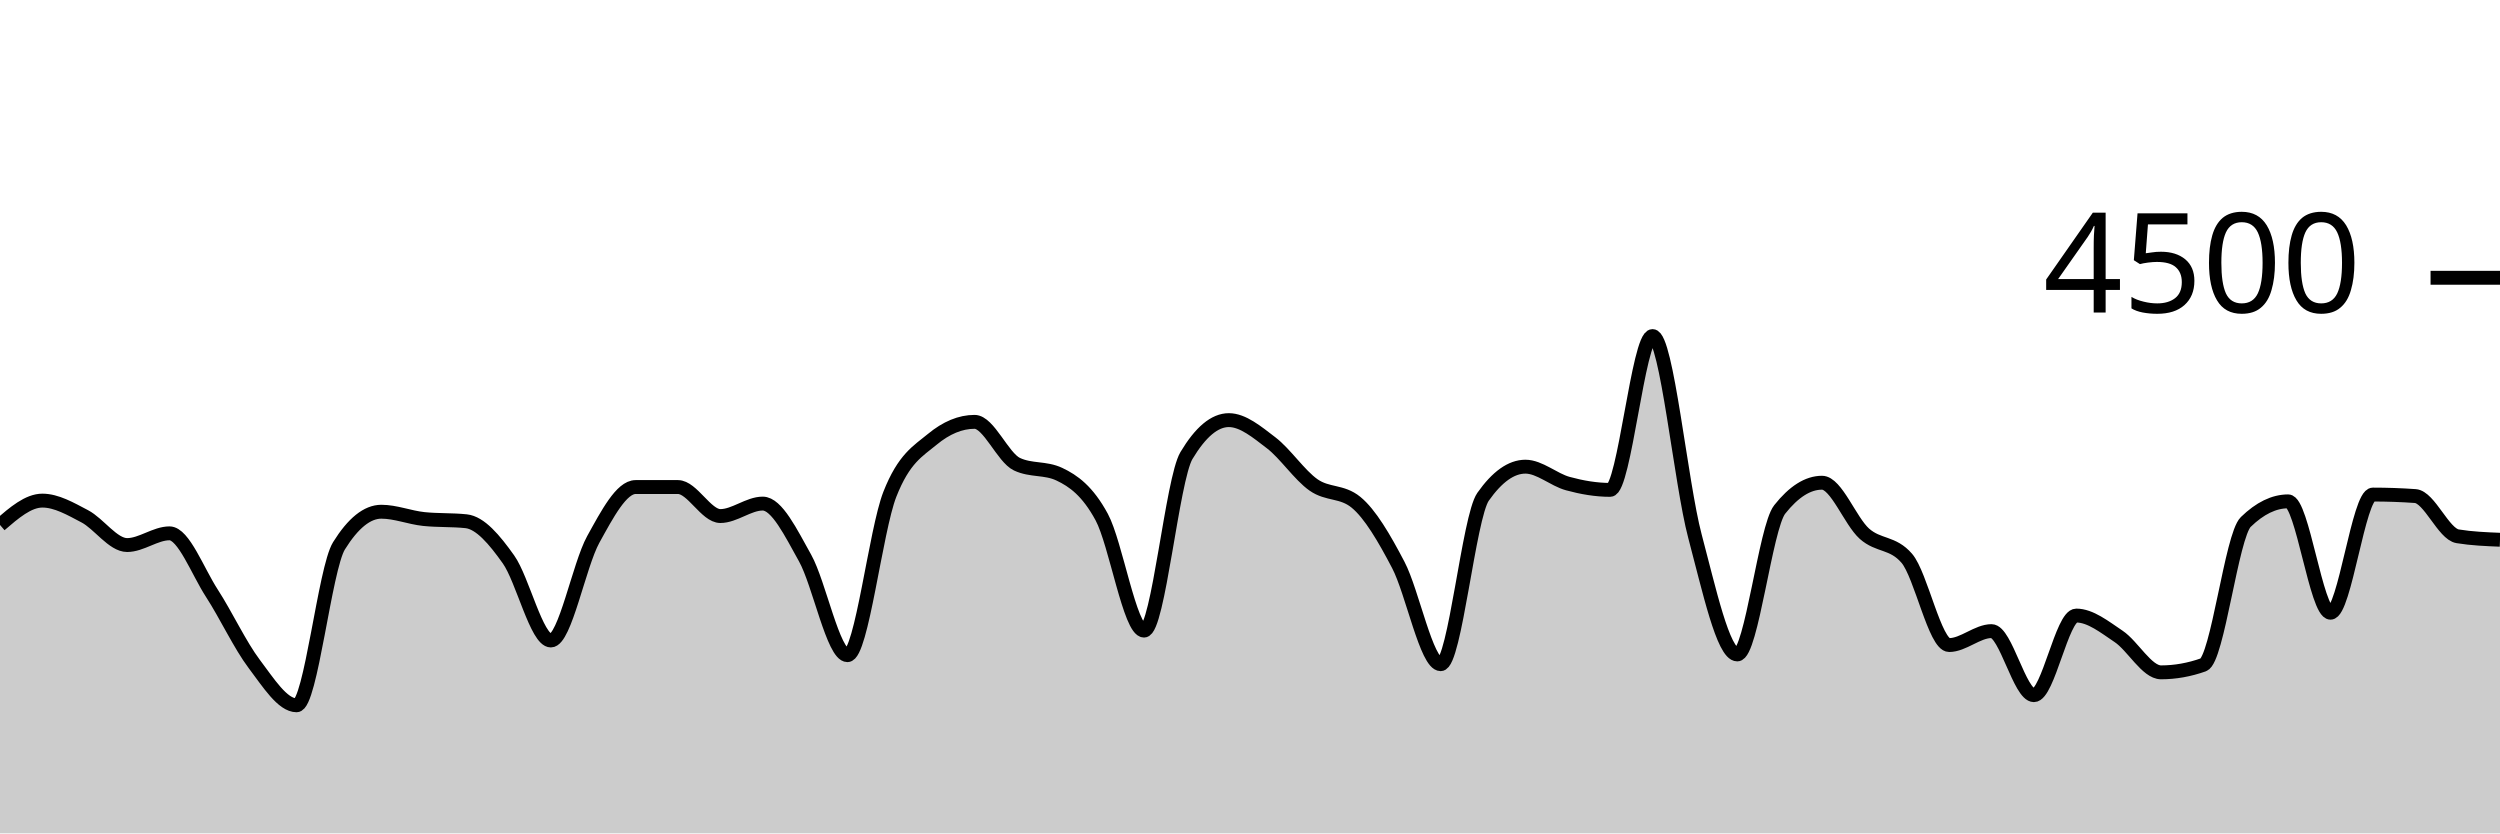
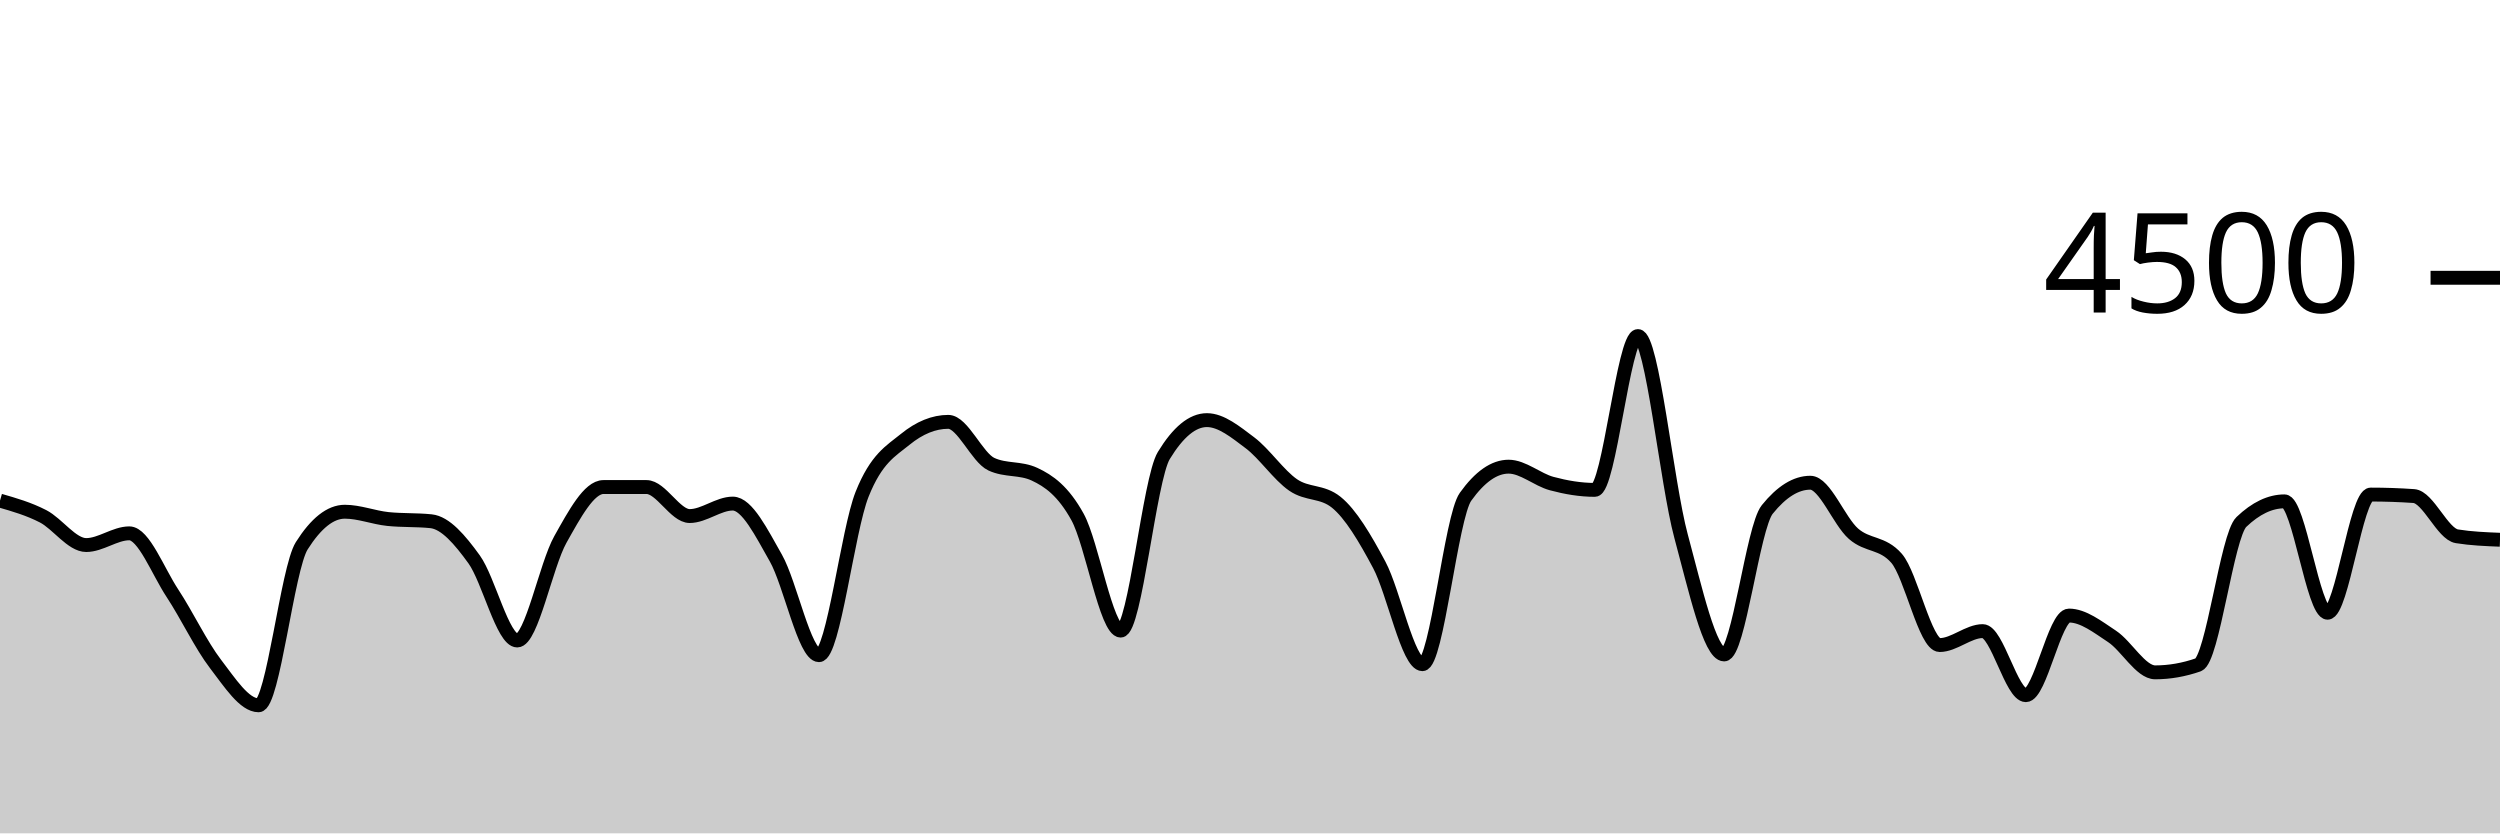
<svg xmlns="http://www.w3.org/2000/svg" viewBox="0 0 180 60">
  <g transform="translate(0,20)">
-     <path class="area" fill="rgba(0, 0, 0, 0.2)" d="M0,17.796C1.017,16.92,2.034,16.044,3.051,16.044C4.068,16.044,5.085,16.64,6.102,17.173C7.119,17.707,8.136,19.244,9.153,19.244C10.169,19.244,11.186,18.4,12.203,18.4C13.22,18.4,14.237,21.144,15.254,22.711C16.271,24.279,17.288,26.459,18.305,27.804C19.322,29.15,20.339,30.782,21.356,30.782C22.373,30.782,23.39,20.933,24.407,19.298C25.424,17.662,26.441,16.844,27.458,16.844C28.475,16.844,29.492,17.262,30.508,17.369C31.525,17.476,32.542,17.422,33.559,17.529C34.576,17.636,35.593,18.844,36.61,20.276C37.627,21.707,38.644,26.116,39.661,26.116C40.678,26.116,41.695,20.686,42.712,18.844C43.729,17.003,44.746,15.067,45.763,15.067C46.78,15.067,47.797,15.067,48.814,15.067C49.831,15.067,50.847,17.156,51.864,17.156C52.881,17.156,53.898,16.258,54.915,16.258C55.932,16.258,56.949,18.359,57.966,20.178C58.983,21.997,60,27.173,61.017,27.173C62.034,27.173,63.051,18.181,64.068,15.591C65.085,13.001,66.102,12.477,67.119,11.636C68.136,10.794,69.153,10.373,70.169,10.373C71.186,10.373,72.203,12.942,73.22,13.422C74.237,13.902,75.254,13.662,76.271,14.142C77.288,14.622,78.305,15.35,79.322,17.227C80.339,19.104,81.356,25.404,82.373,25.404C83.39,25.404,84.407,14.501,85.424,12.8C86.441,11.099,87.458,10.249,88.475,10.249C89.492,10.249,90.508,11.107,91.525,11.884C92.542,12.662,93.559,14.203,94.576,14.916C95.593,15.628,96.61,15.33,97.627,16.16C98.644,16.99,99.661,18.732,100.678,20.676C101.695,22.619,102.712,27.822,103.729,27.822C104.746,27.822,105.763,17.215,106.78,15.769C107.797,14.323,108.814,13.6,109.831,13.6C110.847,13.6,111.864,14.539,112.881,14.818C113.898,15.096,114.915,15.271,115.932,15.271C116.949,15.271,117.966,4.196,118.983,4.196C120,4.196,121.017,14.775,122.034,18.596C123.051,22.416,124.068,27.12,125.085,27.12C126.102,27.12,127.119,17.97,128.136,16.684C129.153,15.399,130.169,14.756,131.186,14.756C132.203,14.756,133.22,17.52,134.237,18.427C135.254,19.333,136.271,19.016,137.288,20.196C138.305,21.375,139.322,26.444,140.339,26.444C141.356,26.444,142.373,25.44,143.39,25.44C144.407,25.44,145.424,30.053,146.441,30.053C147.458,30.053,148.475,24.32,149.492,24.32C150.508,24.32,151.525,25.141,152.542,25.822C153.559,26.504,154.576,28.409,155.593,28.409C156.61,28.409,157.627,28.228,158.644,27.867C159.661,27.505,160.678,18.572,161.695,17.582C162.712,16.593,163.729,16.098,164.746,16.098C165.763,16.098,166.78,24.116,167.797,24.116C168.814,24.116,169.831,15.609,170.847,15.609C171.864,15.609,172.881,15.644,173.898,15.716C174.915,15.787,175.932,18.447,176.949,18.613C177.966,18.779,178.983,18.821,180,18.862L180,40C178.983,40,177.966,40,176.949,40C175.932,40,174.915,40,173.898,40C172.881,40,171.864,40,170.847,40C169.831,40,168.814,40,167.797,40C166.78,40,165.763,40,164.746,40C163.729,40,162.712,40,161.695,40C160.678,40,159.661,40,158.644,40C157.627,40,156.61,40,155.593,40C154.576,40,153.559,40,152.542,40C151.525,40,150.508,40,149.492,40C148.475,40,147.458,40,146.441,40C145.424,40,144.407,40,143.39,40C142.373,40,141.356,40,140.339,40C139.322,40,138.305,40,137.288,40C136.271,40,135.254,40,134.237,40C133.22,40,132.203,40,131.186,40C130.169,40,129.153,40,128.136,40C127.119,40,126.102,40,125.085,40C124.068,40,123.051,40,122.034,40C121.017,40,120,40,118.983,40C117.966,40,116.949,40,115.932,40C114.915,40,113.898,40,112.881,40C111.864,40,110.847,40,109.831,40C108.814,40,107.797,40,106.78,40C105.763,40,104.746,40,103.729,40C102.712,40,101.695,40,100.678,40C99.661,40,98.644,40,97.627,40C96.61,40,95.593,40,94.576,40C93.559,40,92.542,40,91.525,40C90.508,40,89.492,40,88.475,40C87.458,40,86.441,40,85.424,40C84.407,40,83.39,40,82.373,40C81.356,40,80.339,40,79.322,40C78.305,40,77.288,40,76.271,40C75.254,40,74.237,40,73.22,40C72.203,40,71.186,40,70.169,40C69.153,40,68.136,40,67.119,40C66.102,40,65.085,40,64.068,40C63.051,40,62.034,40,61.017,40C60,40,58.983,40,57.966,40C56.949,40,55.932,40,54.915,40C53.898,40,52.881,40,51.864,40C50.847,40,49.831,40,48.814,40C47.797,40,46.78,40,45.763,40C44.746,40,43.729,40,42.712,40C41.695,40,40.678,40,39.661,40C38.644,40,37.627,40,36.61,40C35.593,40,34.576,40,33.559,40C32.542,40,31.525,40,30.508,40C29.492,40,28.475,40,27.458,40C26.441,40,25.424,40,24.407,40C23.39,40,22.373,40,21.356,40C20.339,40,19.322,40,18.305,40C17.288,40,16.271,40,15.254,40C14.237,40,13.22,40,12.203,40C11.186,40,10.169,40,9.153,40C8.136,40,7.119,40,6.102,40C5.085,40,4.068,40,3.051,40C2.034,40,1.017,40,0,40Z" />
-     <path class="line" stroke="black" fill="none" d="M0,17.796C1.017,16.92,2.034,16.044,3.051,16.044C4.068,16.044,5.085,16.64,6.102,17.173C7.119,17.707,8.136,19.244,9.153,19.244C10.169,19.244,11.186,18.4,12.203,18.4C13.22,18.4,14.237,21.144,15.254,22.711C16.271,24.279,17.288,26.459,18.305,27.804C19.322,29.15,20.339,30.782,21.356,30.782C22.373,30.782,23.39,20.933,24.407,19.298C25.424,17.662,26.441,16.844,27.458,16.844C28.475,16.844,29.492,17.262,30.508,17.369C31.525,17.476,32.542,17.422,33.559,17.529C34.576,17.636,35.593,18.844,36.61,20.276C37.627,21.707,38.644,26.116,39.661,26.116C40.678,26.116,41.695,20.686,42.712,18.844C43.729,17.003,44.746,15.067,45.763,15.067C46.78,15.067,47.797,15.067,48.814,15.067C49.831,15.067,50.847,17.156,51.864,17.156C52.881,17.156,53.898,16.258,54.915,16.258C55.932,16.258,56.949,18.359,57.966,20.178C58.983,21.997,60,27.173,61.017,27.173C62.034,27.173,63.051,18.181,64.068,15.591C65.085,13.001,66.102,12.477,67.119,11.636C68.136,10.794,69.153,10.373,70.169,10.373C71.186,10.373,72.203,12.942,73.22,13.422C74.237,13.902,75.254,13.662,76.271,14.142C77.288,14.622,78.305,15.35,79.322,17.227C80.339,19.104,81.356,25.404,82.373,25.404C83.39,25.404,84.407,14.501,85.424,12.8C86.441,11.099,87.458,10.249,88.475,10.249C89.492,10.249,90.508,11.107,91.525,11.884C92.542,12.662,93.559,14.203,94.576,14.916C95.593,15.628,96.61,15.33,97.627,16.16C98.644,16.99,99.661,18.732,100.678,20.676C101.695,22.619,102.712,27.822,103.729,27.822C104.746,27.822,105.763,17.215,106.78,15.769C107.797,14.323,108.814,13.6,109.831,13.6C110.847,13.6,111.864,14.539,112.881,14.818C113.898,15.096,114.915,15.271,115.932,15.271C116.949,15.271,117.966,4.196,118.983,4.196C120,4.196,121.017,14.775,122.034,18.596C123.051,22.416,124.068,27.12,125.085,27.12C126.102,27.12,127.119,17.97,128.136,16.684C129.153,15.399,130.169,14.756,131.186,14.756C132.203,14.756,133.22,17.52,134.237,18.427C135.254,19.333,136.271,19.016,137.288,20.196C138.305,21.375,139.322,26.444,140.339,26.444C141.356,26.444,142.373,25.44,143.39,25.44C144.407,25.44,145.424,30.053,146.441,30.053C147.458,30.053,148.475,24.32,149.492,24.32C150.508,24.32,151.525,25.141,152.542,25.822C153.559,26.504,154.576,28.409,155.593,28.409C156.61,28.409,157.627,28.228,158.644,27.867C159.661,27.505,160.678,18.572,161.695,17.582C162.712,16.593,163.729,16.098,164.746,16.098C165.763,16.098,166.78,24.116,167.797,24.116C168.814,24.116,169.831,15.609,170.847,15.609C171.864,15.609,172.881,15.644,173.898,15.716C174.915,15.787,175.932,18.447,176.949,18.613C177.966,18.779,178.983,18.821,180,18.862" />
+     <path class="area" fill="rgba(0, 0, 0, 0.2)" d="M0,16.044C1.034,16.342,2.069,16.64,3.103,17.173C4.138,17.707,5.172,19.244,6.207,19.244C7.241,19.244,8.276,18.4,9.31,18.4C10.345,18.4,11.379,21.144,12.414,22.711C13.448,24.279,14.483,26.459,15.517,27.804C16.552,29.15,17.586,30.782,18.621,30.782C19.655,30.782,20.69,20.933,21.724,19.298C22.759,17.662,23.793,16.844,24.828,16.844C25.862,16.844,26.897,17.262,27.931,17.369C28.966,17.476,30,17.422,31.034,17.529C32.069,17.636,33.103,18.844,34.138,20.276C35.172,21.707,36.207,26.116,37.241,26.116C38.276,26.116,39.31,20.686,40.345,18.844C41.379,17.003,42.414,15.067,43.448,15.067C44.483,15.067,45.517,15.067,46.552,15.067C47.586,15.067,48.621,17.156,49.655,17.156C50.69,17.156,51.724,16.258,52.759,16.258C53.793,16.258,54.828,18.359,55.862,20.178C56.897,21.997,57.931,27.173,58.966,27.173C60,27.173,61.034,18.181,62.069,15.591C63.103,13.001,64.138,12.477,65.172,11.636C66.207,10.794,67.241,10.373,68.276,10.373C69.31,10.373,70.345,12.942,71.379,13.422C72.414,13.902,73.448,13.662,74.483,14.142C75.517,14.622,76.552,15.35,77.586,17.227C78.621,19.104,79.655,25.404,80.69,25.404C81.724,25.404,82.759,14.501,83.793,12.8C84.828,11.099,85.862,10.249,86.897,10.249C87.931,10.249,88.966,11.107,90,11.884C91.034,12.662,92.069,14.203,93.103,14.916C94.138,15.628,95.172,15.33,96.207,16.16C97.241,16.99,98.276,18.732,99.31,20.676C100.345,22.619,101.379,27.822,102.414,27.822C103.448,27.822,104.483,17.215,105.517,15.769C106.552,14.323,107.586,13.6,108.621,13.6C109.655,13.6,110.69,14.539,111.724,14.818C112.759,15.096,113.793,15.271,114.828,15.271C115.862,15.271,116.897,4.196,117.931,4.196C118.966,4.196,120,14.775,121.034,18.596C122.069,22.416,123.103,27.12,124.138,27.12C125.172,27.12,126.207,17.97,127.241,16.684C128.276,15.399,129.31,14.756,130.345,14.756C131.379,14.756,132.414,17.52,133.448,18.427C134.483,19.333,135.517,19.016,136.552,20.196C137.586,21.375,138.621,26.444,139.655,26.444C140.69,26.444,141.724,25.44,142.759,25.44C143.793,25.44,144.828,30.053,145.862,30.053C146.897,30.053,147.931,24.32,148.966,24.32C150,24.32,151.034,25.141,152.069,25.822C153.103,26.504,154.138,28.409,155.172,28.409C156.207,28.409,157.241,28.228,158.276,27.867C159.31,27.505,160.345,18.572,161.379,17.582C162.414,16.593,163.448,16.098,164.483,16.098C165.517,16.098,166.552,24.116,167.586,24.116C168.621,24.116,169.655,15.609,170.69,15.609C171.724,15.609,172.759,15.644,173.793,15.716C174.828,15.787,175.862,18.447,176.897,18.613C177.931,18.779,178.966,18.821,180,18.862L180,40C178.966,40,177.931,40,176.897,40C175.862,40,174.828,40,173.793,40C172.759,40,171.724,40,170.69,40C169.655,40,168.621,40,167.586,40C166.552,40,165.517,40,164.483,40C163.448,40,162.414,40,161.379,40C160.345,40,159.31,40,158.276,40C157.241,40,156.207,40,155.172,40C154.138,40,153.103,40,152.069,40C151.034,40,150,40,148.966,40C147.931,40,146.897,40,145.862,40C144.828,40,143.793,40,142.759,40C141.724,40,140.69,40,139.655,40C138.621,40,137.586,40,136.552,40C135.517,40,134.483,40,133.448,40C132.414,40,131.379,40,130.345,40C129.31,40,128.276,40,127.241,40C126.207,40,125.172,40,124.138,40C123.103,40,122.069,40,121.034,40C120,40,118.966,40,117.931,40C116.897,40,115.862,40,114.828,40C113.793,40,112.759,40,111.724,40C110.69,40,109.655,40,108.621,40C107.586,40,106.552,40,105.517,40C104.483,40,103.448,40,102.414,40C101.379,40,100.345,40,99.31,40C98.276,40,97.241,40,96.207,40C95.172,40,94.138,40,93.103,40C92.069,40,91.034,40,90,40C88.966,40,87.931,40,86.897,40C85.862,40,84.828,40,83.793,40C82.759,40,81.724,40,80.69,40C79.655,40,78.621,40,77.586,40C76.552,40,75.517,40,74.483,40C73.448,40,72.414,40,71.379,40C70.345,40,69.31,40,68.276,40C67.241,40,66.207,40,65.172,40C64.138,40,63.103,40,62.069,40C61.034,40,60,40,58.966,40C57.931,40,56.897,40,55.862,40C54.828,40,53.793,40,52.759,40C51.724,40,50.69,40,49.655,40C48.621,40,47.586,40,46.552,40C45.517,40,44.483,40,43.448,40C42.414,40,41.379,40,40.345,40C39.31,40,38.276,40,37.241,40C36.207,40,35.172,40,34.138,40C33.103,40,32.069,40,31.034,40C30,40,28.966,40,27.931,40C26.897,40,25.862,40,24.828,40C23.793,40,22.759,40,21.724,40C20.69,40,19.655,40,18.621,40C17.586,40,16.552,40,15.517,40C14.483,40,13.448,40,12.414,40C11.379,40,10.345,40,9.31,40C8.276,40,7.241,40,6.207,40C5.172,40,4.138,40,3.103,40C2.069,40,1.034,40,0,40Z" />
+     <path class="line" stroke="black" fill="none" d="M0,16.044C1.034,16.342,2.069,16.64,3.103,17.173C4.138,17.707,5.172,19.244,6.207,19.244C7.241,19.244,8.276,18.4,9.31,18.4C10.345,18.4,11.379,21.144,12.414,22.711C13.448,24.279,14.483,26.459,15.517,27.804C16.552,29.15,17.586,30.782,18.621,30.782C19.655,30.782,20.69,20.933,21.724,19.298C22.759,17.662,23.793,16.844,24.828,16.844C25.862,16.844,26.897,17.262,27.931,17.369C28.966,17.476,30,17.422,31.034,17.529C32.069,17.636,33.103,18.844,34.138,20.276C35.172,21.707,36.207,26.116,37.241,26.116C38.276,26.116,39.31,20.686,40.345,18.844C41.379,17.003,42.414,15.067,43.448,15.067C44.483,15.067,45.517,15.067,46.552,15.067C47.586,15.067,48.621,17.156,49.655,17.156C50.69,17.156,51.724,16.258,52.759,16.258C53.793,16.258,54.828,18.359,55.862,20.178C56.897,21.997,57.931,27.173,58.966,27.173C60,27.173,61.034,18.181,62.069,15.591C63.103,13.001,64.138,12.477,65.172,11.636C66.207,10.794,67.241,10.373,68.276,10.373C69.31,10.373,70.345,12.942,71.379,13.422C72.414,13.902,73.448,13.662,74.483,14.142C75.517,14.622,76.552,15.35,77.586,17.227C78.621,19.104,79.655,25.404,80.69,25.404C81.724,25.404,82.759,14.501,83.793,12.8C84.828,11.099,85.862,10.249,86.897,10.249C87.931,10.249,88.966,11.107,90,11.884C91.034,12.662,92.069,14.203,93.103,14.916C94.138,15.628,95.172,15.33,96.207,16.16C97.241,16.99,98.276,18.732,99.31,20.676C100.345,22.619,101.379,27.822,102.414,27.822C103.448,27.822,104.483,17.215,105.517,15.769C106.552,14.323,107.586,13.6,108.621,13.6C109.655,13.6,110.69,14.539,111.724,14.818C112.759,15.096,113.793,15.271,114.828,15.271C115.862,15.271,116.897,4.196,117.931,4.196C118.966,4.196,120,14.775,121.034,18.596C122.069,22.416,123.103,27.12,124.138,27.12C125.172,27.12,126.207,17.97,127.241,16.684C128.276,15.399,129.31,14.756,130.345,14.756C131.379,14.756,132.414,17.52,133.448,18.427C134.483,19.333,135.517,19.016,136.552,20.196C137.586,21.375,138.621,26.444,139.655,26.444C140.69,26.444,141.724,25.44,142.759,25.44C143.793,25.44,144.828,30.053,145.862,30.053C146.897,30.053,147.931,24.32,148.966,24.32C150,24.32,151.034,25.141,152.069,25.822C153.103,26.504,154.138,28.409,155.172,28.409C156.207,28.409,157.241,28.228,158.276,27.867C159.31,27.505,160.345,18.572,161.379,17.582C162.414,16.593,163.448,16.098,164.483,16.098C165.517,16.098,166.552,24.116,167.586,24.116C168.621,24.116,169.655,15.609,170.69,15.609C171.724,15.609,172.759,15.644,173.793,15.716C174.828,15.787,175.862,18.447,176.897,18.613C177.931,18.779,178.966,18.821,180,18.862" />
    <path class="axis-ceiling" stroke-width="1" stroke="black" fill="none" d="M175,0L180,0" />
    <text class="axis-ceiling-label" font-family="sans-serif" text-anchor="end" font-size="10px" x="170" y="2.5">4500</text>
  </g>
</svg>
